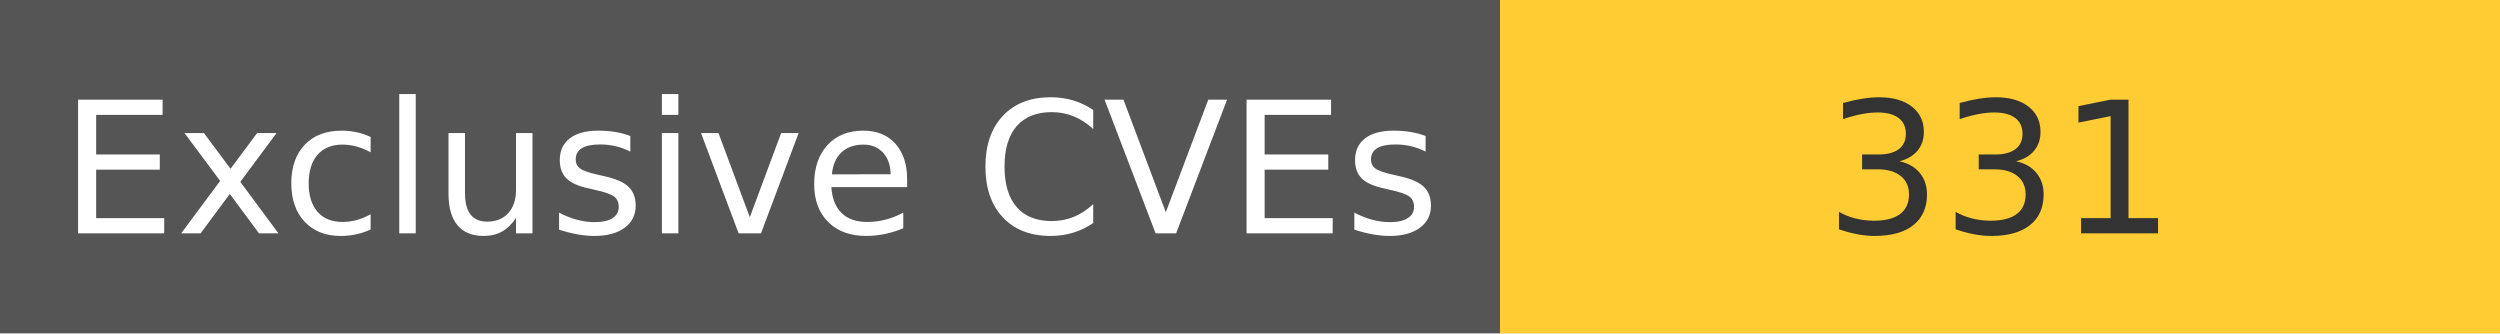
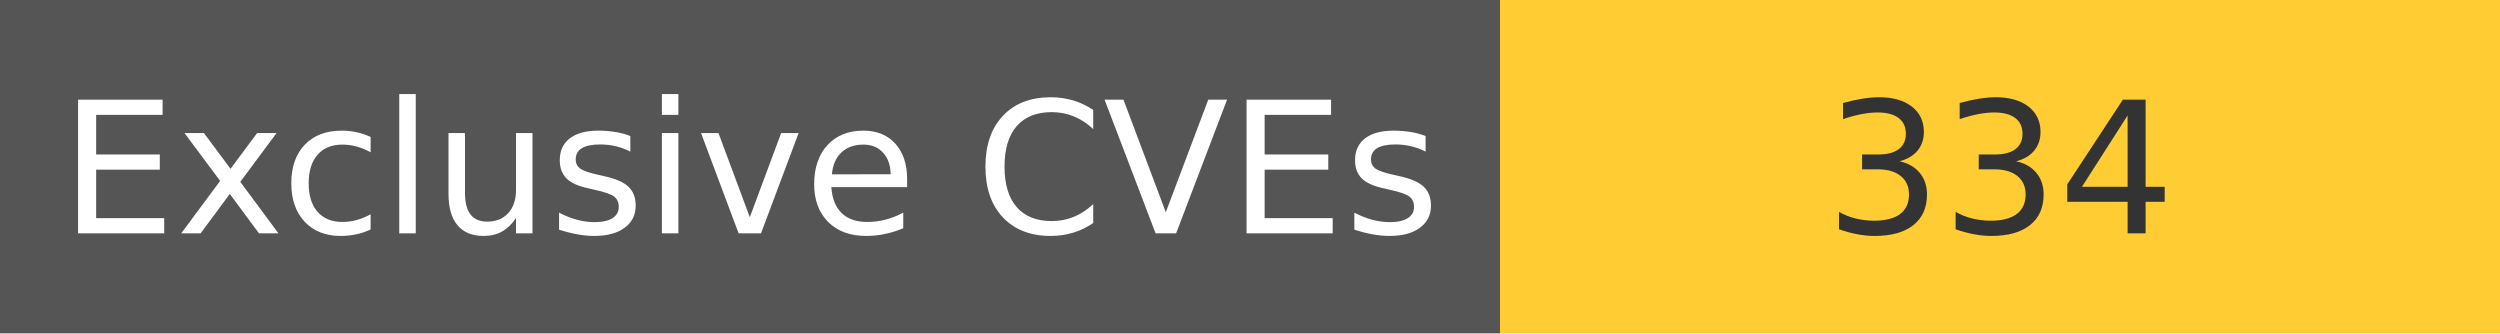
<svg xmlns="http://www.w3.org/2000/svg" width="150" height="20" role="img">
  <linearGradient id="s" x2="0" y2="100%">
    <stop offset="0" stop-color="#bbb" stop-opacity=".1" />
    <stop offset="1" stop-opacity=".1" />
  </linearGradient>
  <g>
    <rect width="90" height="20" fill="#555" />
    <rect x="90" width="267" height="20" fill="#ffcc33" />
  </g>
  <g fill="#fff" text-anchor="middle" font-family="Verdana,Geneva,DejaVu Sans,sans-serif" text-rendering="geometricPrecision" font-size="110">
    <text x="450" y="140" transform="scale(.1)" fill="#fff">
            Exclusive CVEs
        </text>
    <text x="1200" y="140" transform="scale(.1)" fill="#333">
-             331
+             334
        </text>
  </g>
</svg>
